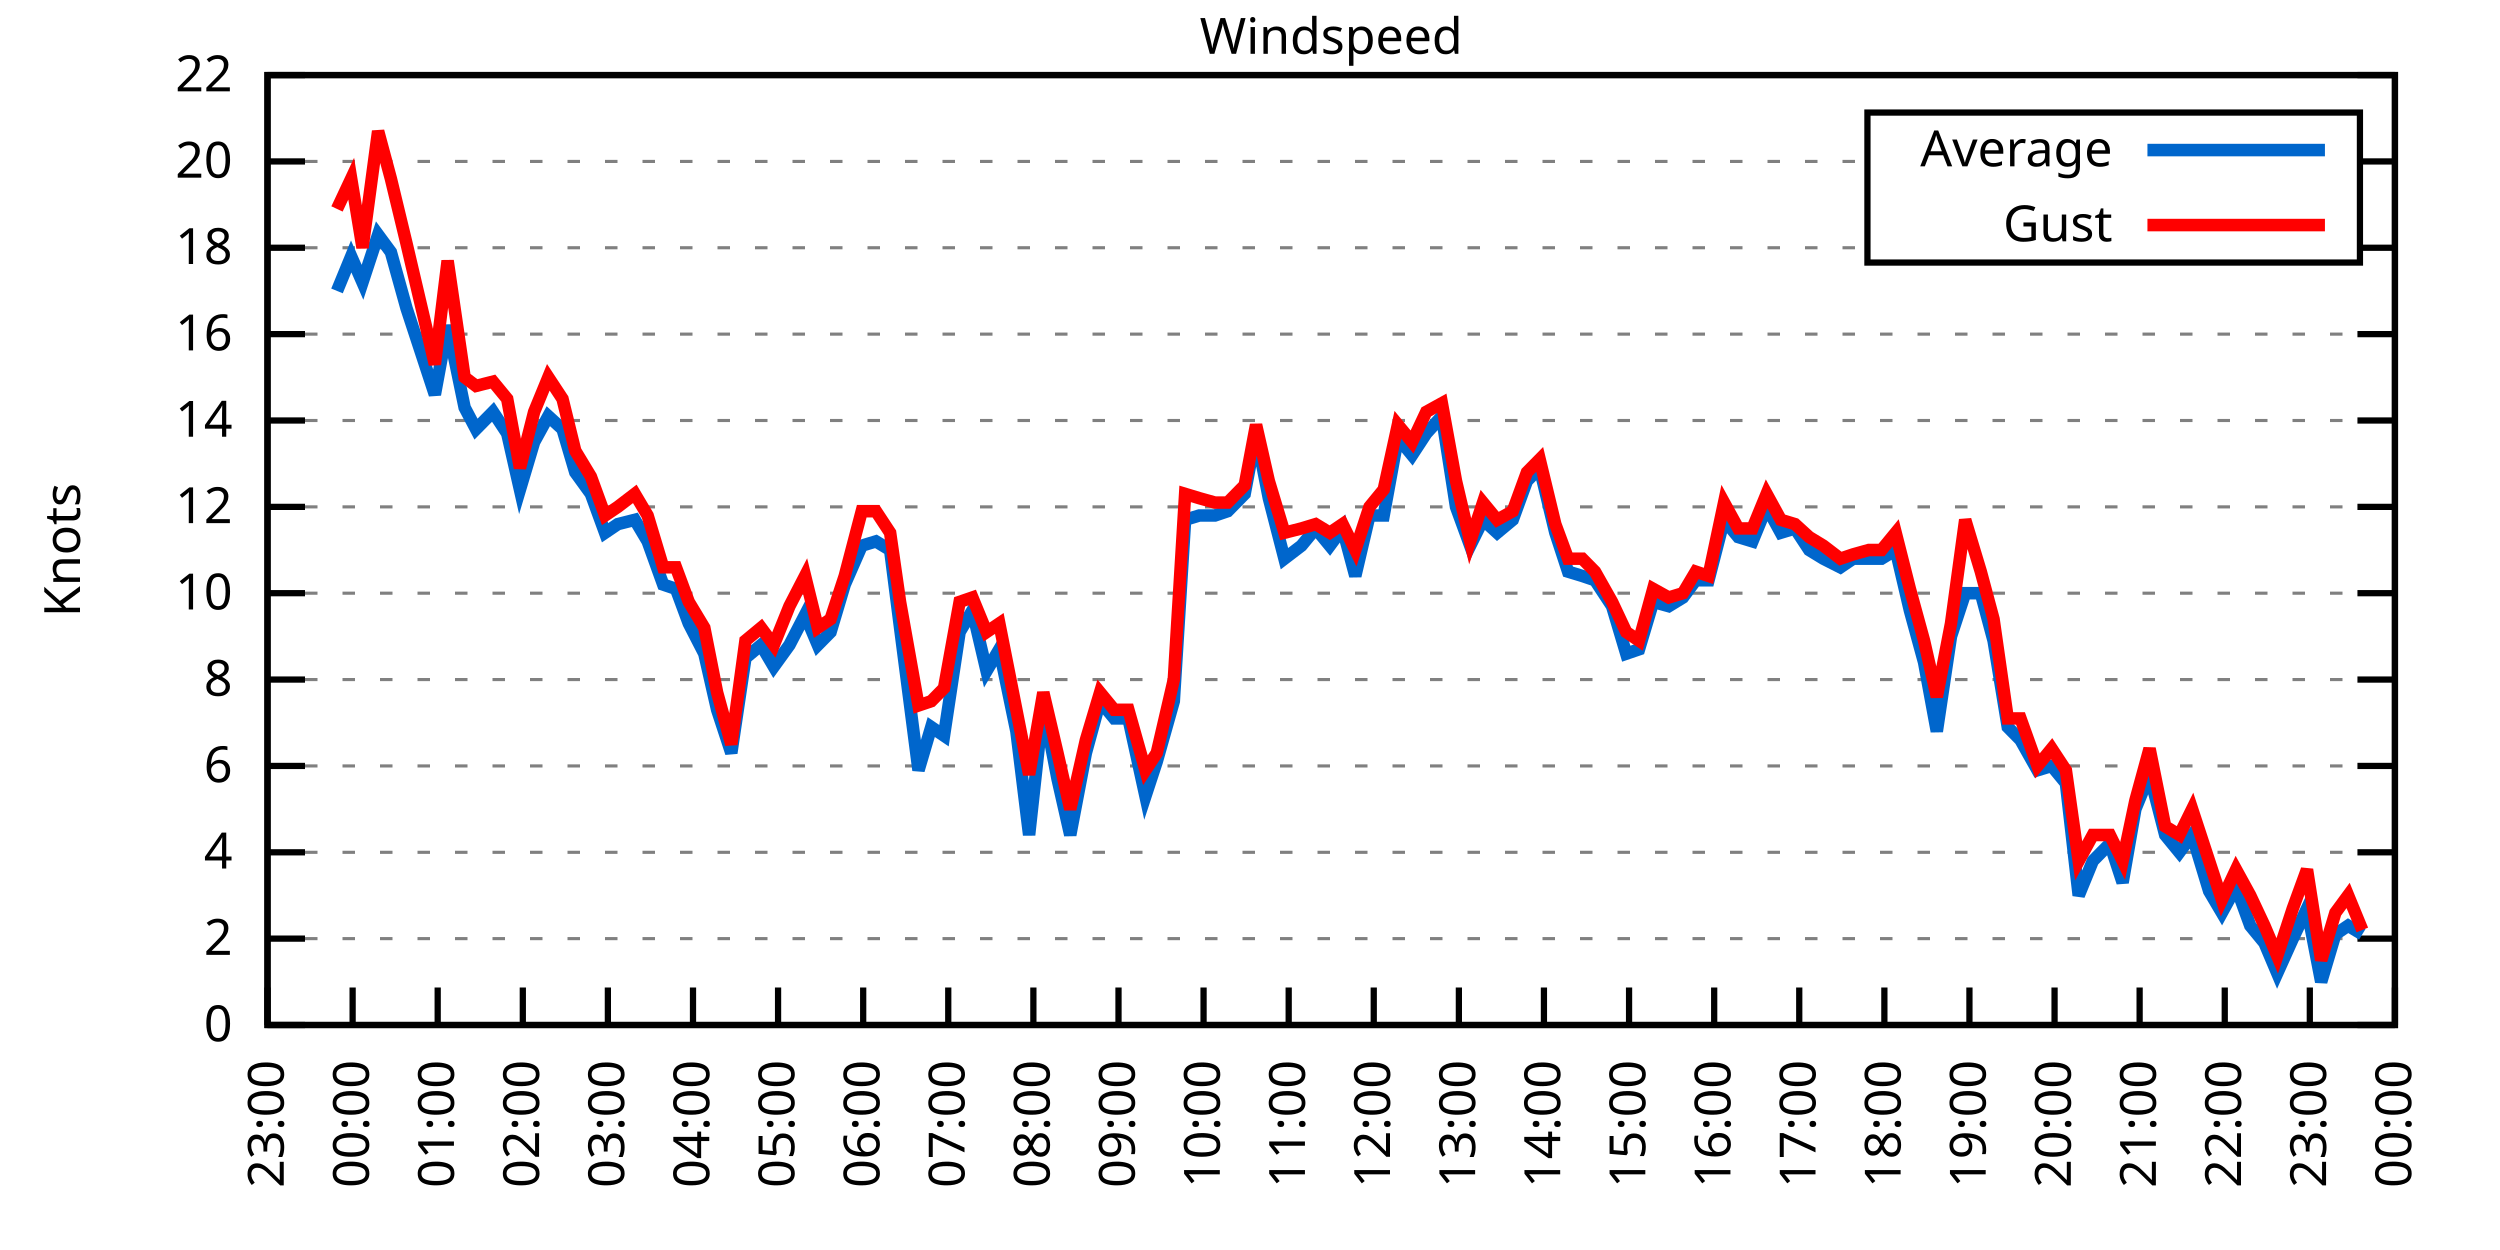
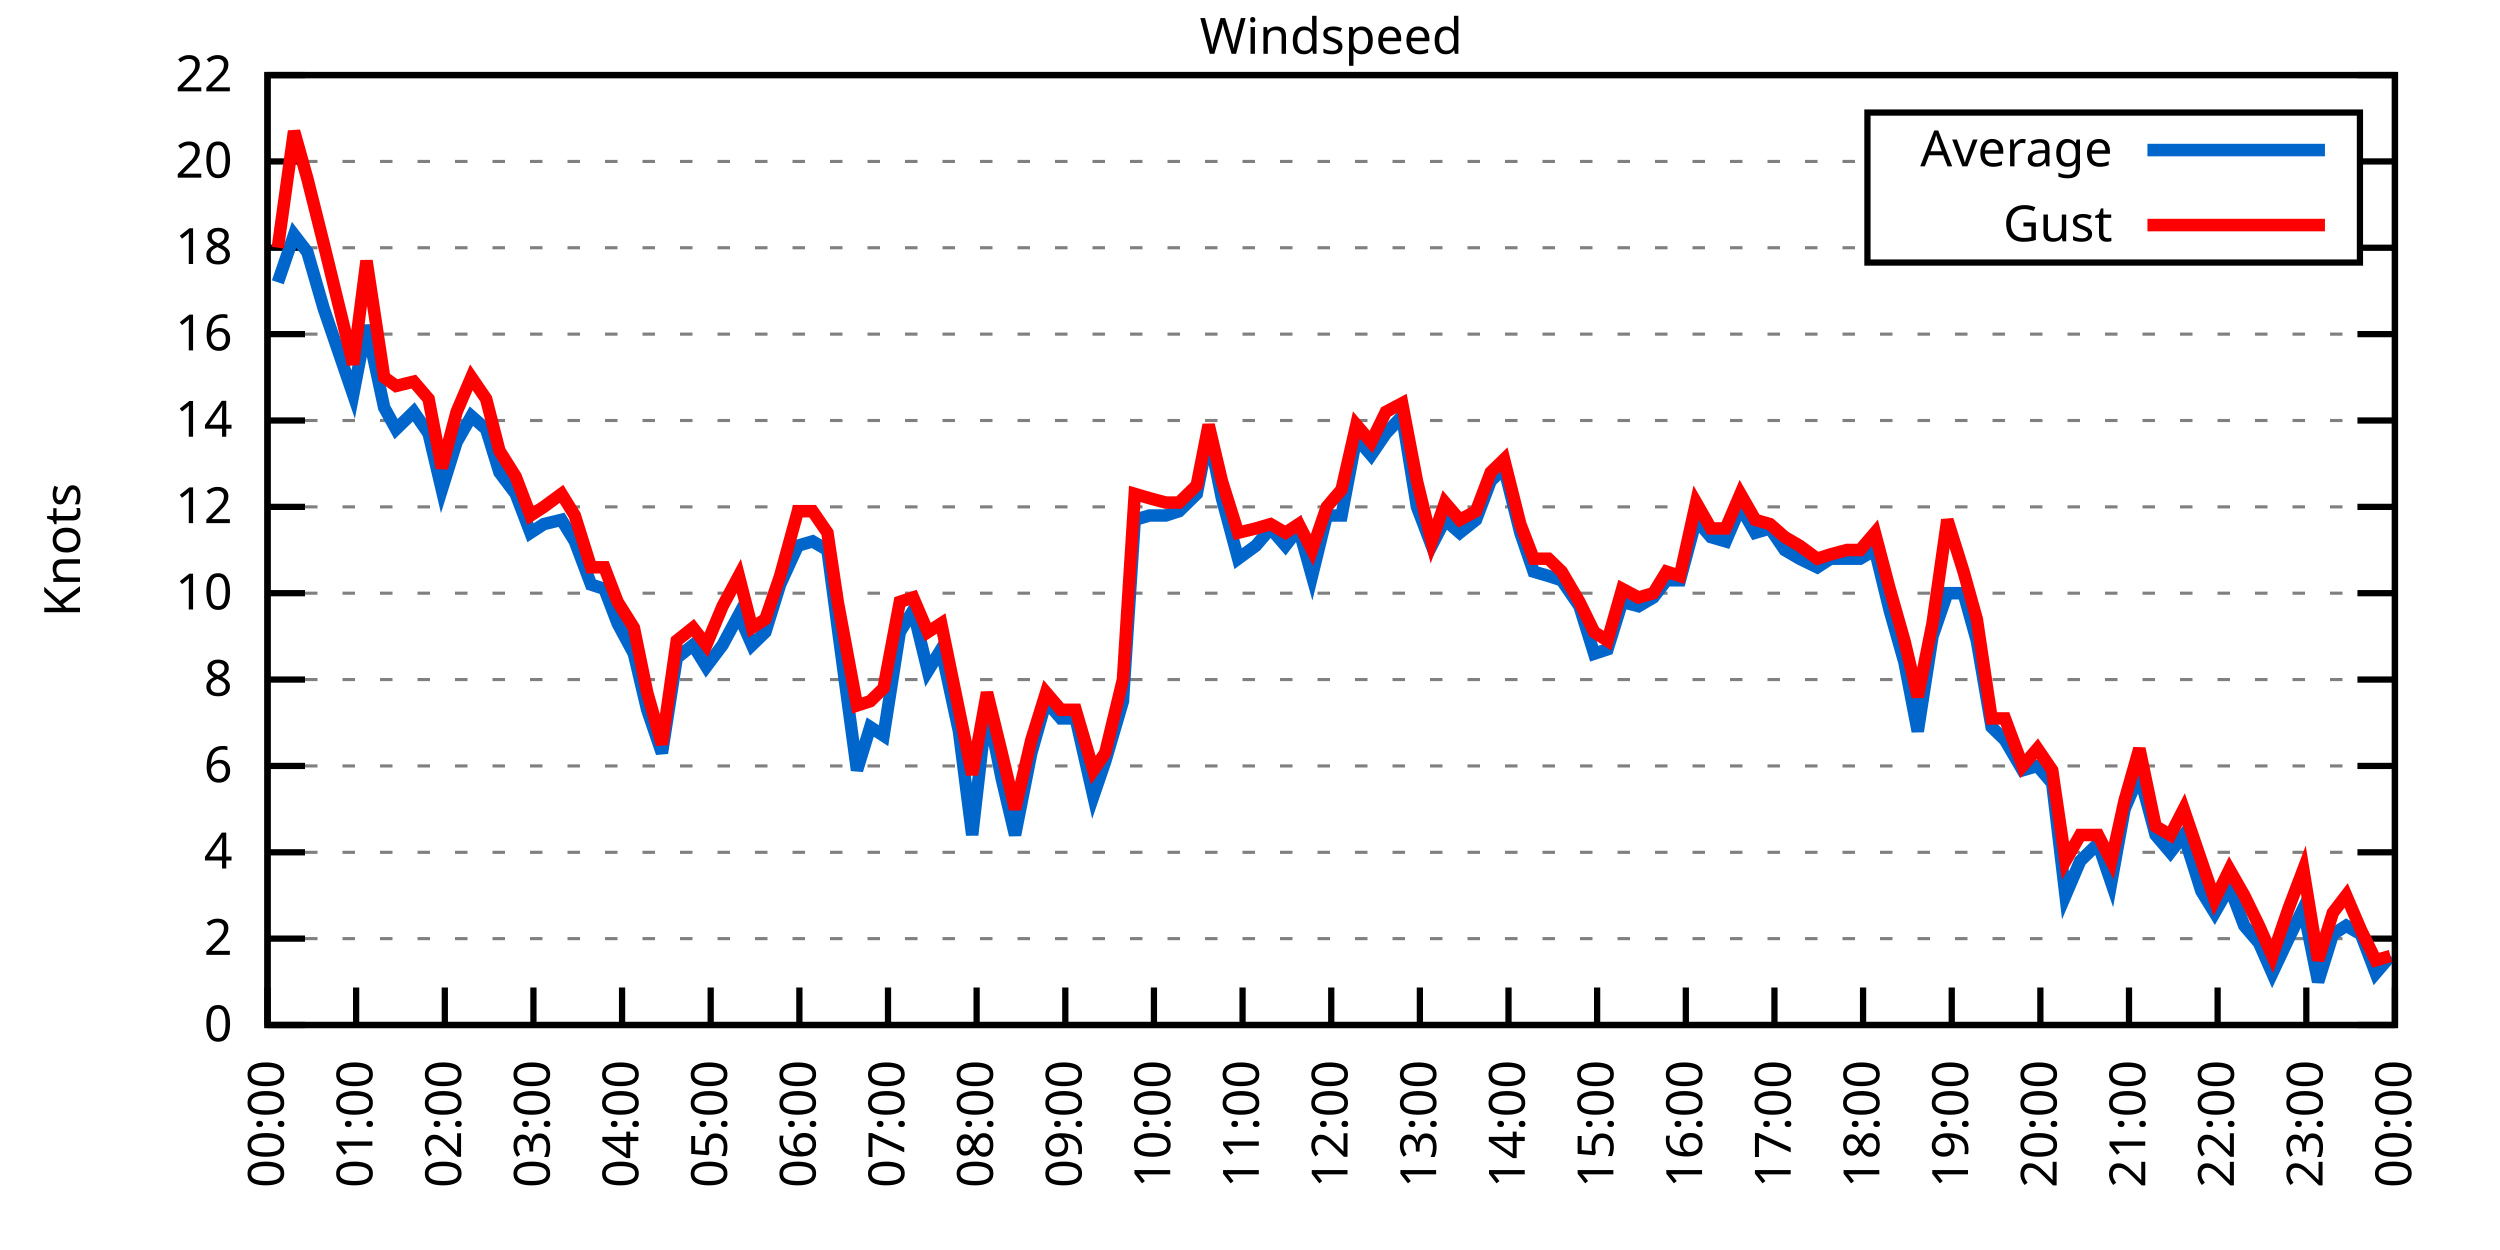
<svg xmlns="http://www.w3.org/2000/svg" xmlns:xlink="http://www.w3.org/1999/xlink" width="400" height="200" viewBox="0 0 400 200">
  <g id="gnuplot_canvas">
    <rect x="0" y="0" width="400" height="200" fill="none" />
    <defs>
      <circle id="gpDot" r="0.5" stroke-width="0.5" stroke="currentColor" />
      <path id="gpPt0" stroke-width="0.333" stroke="currentColor" d="M-1,0 h2 M0,-1 v2" />
      <path id="gpPt1" stroke-width="0.333" stroke="currentColor" d="M-1,-1 L1,1 M1,-1 L-1,1" />
      <path id="gpPt2" stroke-width="0.333" stroke="currentColor" d="M-1,0 L1,0 M0,-1 L0,1 M-1,-1 L1,1 M-1,1 L1,-1" />
      <rect id="gpPt3" stroke-width="0.333" stroke="currentColor" x="-1" y="-1" width="2" height="2" />
      <rect id="gpPt4" stroke-width="0.333" stroke="currentColor" fill="currentColor" x="-1" y="-1" width="2" height="2" />
      <circle id="gpPt5" stroke-width="0.333" stroke="currentColor" cx="0" cy="0" r="1" />
      <use xlink:href="#gpPt5" id="gpPt6" fill="currentColor" stroke="none" />
      <path id="gpPt7" stroke-width="0.333" stroke="currentColor" d="M0,-1.33 L-1.33,0.67 L1.33,0.67 z" />
      <use xlink:href="#gpPt7" id="gpPt8" fill="currentColor" stroke="none" />
      <use xlink:href="#gpPt7" id="gpPt9" stroke="currentColor" transform="rotate(180)" />
      <use xlink:href="#gpPt9" id="gpPt10" fill="currentColor" stroke="none" />
      <use xlink:href="#gpPt3" id="gpPt11" stroke="currentColor" transform="rotate(45)" />
      <use xlink:href="#gpPt11" id="gpPt12" fill="currentColor" stroke="none" />
      <path id="gpPt13" stroke-width="0.333" stroke="currentColor" d="M0,1.330 L1.265,0.411 L0.782,-1.067 L-0.782,-1.076 L-1.265,0.411 z" />
      <use xlink:href="#gpPt13" id="gpPt14" fill="currentColor" stroke="none" />
      <filter id="textbox" filterUnits="objectBoundingBox" x="0" y="0" height="1" width="1">
        <feFlood flood-color="white" flood-opacity="1" result="bgnd" />
        <feComposite in="SourceGraphic" in2="bgnd" operator="atop" />
      </filter>
      <filter id="greybox" filterUnits="objectBoundingBox" x="0" y="0" height="1" width="1">
        <feFlood flood-color="lightgrey" flood-opacity="1" result="grey" />
        <feComposite in="SourceGraphic" in2="grey" operator="atop" />
      </filter>
    </defs>
    <g fill="none" color="white" stroke="currentColor" stroke-width="1.00" stroke-linecap="butt" stroke-linejoin="miter">
</g>
    <g fill="none" color="black" stroke="currentColor" stroke-width="1.00" stroke-linecap="butt" stroke-linejoin="miter">
      <g stroke="none" shape-rendering="crispEdges">
        <polygon fill="rgb(255, 255, 255)" points="42.80,164.00 383.18,164.00 383.18,12.02 42.80,12.02 " />
      </g>
    </g>
    <g fill="none" color="black" stroke="currentColor" stroke-width="1.00" stroke-linecap="butt" stroke-linejoin="miter">
</g>
    <g fill="none" color="black" stroke="black" stroke-width="0.50" stroke-linecap="butt" stroke-linejoin="miter">
</g>
    <g fill="none" color="gray" stroke="currentColor" stroke-width="0.50" stroke-linecap="butt" stroke-linejoin="miter">
      <path stroke="gray" stroke-dasharray="2,4" class="gridline" d="M42.80,164.00 L383.19,164.00  " />
    </g>
    <g fill="none" color="gray" stroke="gray" stroke-width="1.00" stroke-linecap="butt" stroke-linejoin="miter">
</g>
    <g fill="none" color="black" stroke="currentColor" stroke-width="1.00" stroke-linecap="butt" stroke-linejoin="miter">
      <path stroke="black" d="M42.80,164.00 L48.80,164.00 M383.19,164.00 L377.19,164.00  " />
      <g transform="translate(37.20,166.60)" stroke="none" fill="black" font-family="Sans" font-size="8.00" text-anchor="end">
        <text>
          <tspan font-family="Sans"> 0</tspan>
        </text>
      </g>
    </g>
    <g fill="none" color="black" stroke="currentColor" stroke-width="1.00" stroke-linecap="butt" stroke-linejoin="miter">
</g>
    <g fill="none" color="black" stroke="black" stroke-width="0.50" stroke-linecap="butt" stroke-linejoin="miter">
</g>
    <g fill="none" color="gray" stroke="currentColor" stroke-width="0.50" stroke-linecap="butt" stroke-linejoin="miter">
      <path stroke="gray" stroke-dasharray="2,4" class="gridline" d="M42.80,150.18 L383.19,150.18  " />
    </g>
    <g fill="none" color="gray" stroke="gray" stroke-width="1.00" stroke-linecap="butt" stroke-linejoin="miter">
</g>
    <g fill="none" color="black" stroke="currentColor" stroke-width="1.00" stroke-linecap="butt" stroke-linejoin="miter">
      <path stroke="black" d="M42.80,150.18 L48.80,150.18 M383.19,150.18 L377.19,150.18  " />
      <g transform="translate(37.20,152.78)" stroke="none" fill="black" font-family="Sans" font-size="8.00" text-anchor="end">
        <text>
          <tspan font-family="Sans"> 2</tspan>
        </text>
      </g>
    </g>
    <g fill="none" color="black" stroke="currentColor" stroke-width="1.00" stroke-linecap="butt" stroke-linejoin="miter">
</g>
    <g fill="none" color="black" stroke="black" stroke-width="0.50" stroke-linecap="butt" stroke-linejoin="miter">
</g>
    <g fill="none" color="gray" stroke="currentColor" stroke-width="0.50" stroke-linecap="butt" stroke-linejoin="miter">
      <path stroke="gray" stroke-dasharray="2,4" class="gridline" d="M42.80,136.37 L383.19,136.37  " />
    </g>
    <g fill="none" color="gray" stroke="gray" stroke-width="1.00" stroke-linecap="butt" stroke-linejoin="miter">
</g>
    <g fill="none" color="black" stroke="currentColor" stroke-width="1.00" stroke-linecap="butt" stroke-linejoin="miter">
      <path stroke="black" d="M42.80,136.37 L48.80,136.37 M383.19,136.37 L377.19,136.37  " />
      <g transform="translate(37.20,138.97)" stroke="none" fill="black" font-family="Sans" font-size="8.00" text-anchor="end">
        <text>
          <tspan font-family="Sans"> 4</tspan>
        </text>
      </g>
    </g>
    <g fill="none" color="black" stroke="currentColor" stroke-width="1.00" stroke-linecap="butt" stroke-linejoin="miter">
</g>
    <g fill="none" color="black" stroke="black" stroke-width="0.50" stroke-linecap="butt" stroke-linejoin="miter">
</g>
    <g fill="none" color="gray" stroke="currentColor" stroke-width="0.50" stroke-linecap="butt" stroke-linejoin="miter">
      <path stroke="gray" stroke-dasharray="2,4" class="gridline" d="M42.80,122.55 L383.19,122.55  " />
    </g>
    <g fill="none" color="gray" stroke="gray" stroke-width="1.00" stroke-linecap="butt" stroke-linejoin="miter">
</g>
    <g fill="none" color="black" stroke="currentColor" stroke-width="1.00" stroke-linecap="butt" stroke-linejoin="miter">
      <path stroke="black" d="M42.80,122.55 L48.80,122.55 M383.19,122.55 L377.19,122.55  " />
      <g transform="translate(37.20,125.15)" stroke="none" fill="black" font-family="Sans" font-size="8.00" text-anchor="end">
        <text>
          <tspan font-family="Sans"> 6</tspan>
        </text>
      </g>
    </g>
    <g fill="none" color="black" stroke="currentColor" stroke-width="1.00" stroke-linecap="butt" stroke-linejoin="miter">
</g>
    <g fill="none" color="black" stroke="black" stroke-width="0.50" stroke-linecap="butt" stroke-linejoin="miter">
</g>
    <g fill="none" color="gray" stroke="currentColor" stroke-width="0.50" stroke-linecap="butt" stroke-linejoin="miter">
      <path stroke="gray" stroke-dasharray="2,4" class="gridline" d="M42.80,108.73 L383.19,108.73  " />
    </g>
    <g fill="none" color="gray" stroke="gray" stroke-width="1.00" stroke-linecap="butt" stroke-linejoin="miter">
</g>
    <g fill="none" color="black" stroke="currentColor" stroke-width="1.00" stroke-linecap="butt" stroke-linejoin="miter">
      <path stroke="black" d="M42.80,108.73 L48.80,108.73 M383.19,108.73 L377.19,108.73  " />
      <g transform="translate(37.20,111.33)" stroke="none" fill="black" font-family="Sans" font-size="8.00" text-anchor="end">
        <text>
          <tspan font-family="Sans"> 8</tspan>
        </text>
      </g>
    </g>
    <g fill="none" color="black" stroke="currentColor" stroke-width="1.00" stroke-linecap="butt" stroke-linejoin="miter">
</g>
    <g fill="none" color="black" stroke="black" stroke-width="0.50" stroke-linecap="butt" stroke-linejoin="miter">
</g>
    <g fill="none" color="gray" stroke="currentColor" stroke-width="0.50" stroke-linecap="butt" stroke-linejoin="miter">
      <path stroke="gray" stroke-dasharray="2,4" class="gridline" d="M42.80,94.91 L383.19,94.91  " />
    </g>
    <g fill="none" color="gray" stroke="gray" stroke-width="1.00" stroke-linecap="butt" stroke-linejoin="miter">
</g>
    <g fill="none" color="black" stroke="currentColor" stroke-width="1.00" stroke-linecap="butt" stroke-linejoin="miter">
      <path stroke="black" d="M42.80,94.91 L48.80,94.91 M383.19,94.91 L377.19,94.91  " />
      <g transform="translate(37.20,97.51)" stroke="none" fill="black" font-family="Sans" font-size="8.00" text-anchor="end">
        <text>
          <tspan font-family="Sans"> 10</tspan>
        </text>
      </g>
    </g>
    <g fill="none" color="black" stroke="currentColor" stroke-width="1.00" stroke-linecap="butt" stroke-linejoin="miter">
</g>
    <g fill="none" color="black" stroke="black" stroke-width="0.50" stroke-linecap="butt" stroke-linejoin="miter">
</g>
    <g fill="none" color="gray" stroke="currentColor" stroke-width="0.50" stroke-linecap="butt" stroke-linejoin="miter">
      <path stroke="gray" stroke-dasharray="2,4" class="gridline" d="M42.80,81.10 L383.19,81.10  " />
    </g>
    <g fill="none" color="gray" stroke="gray" stroke-width="1.00" stroke-linecap="butt" stroke-linejoin="miter">
</g>
    <g fill="none" color="black" stroke="currentColor" stroke-width="1.00" stroke-linecap="butt" stroke-linejoin="miter">
      <path stroke="black" d="M42.80,81.10 L48.80,81.10 M383.19,81.10 L377.19,81.10  " />
      <g transform="translate(37.20,83.70)" stroke="none" fill="black" font-family="Sans" font-size="8.00" text-anchor="end">
        <text>
          <tspan font-family="Sans"> 12</tspan>
        </text>
      </g>
    </g>
    <g fill="none" color="black" stroke="currentColor" stroke-width="1.00" stroke-linecap="butt" stroke-linejoin="miter">
</g>
    <g fill="none" color="black" stroke="black" stroke-width="0.50" stroke-linecap="butt" stroke-linejoin="miter">
</g>
    <g fill="none" color="gray" stroke="currentColor" stroke-width="0.50" stroke-linecap="butt" stroke-linejoin="miter">
      <path stroke="gray" stroke-dasharray="2,4" class="gridline" d="M42.80,67.28 L383.19,67.28  " />
    </g>
    <g fill="none" color="gray" stroke="gray" stroke-width="1.00" stroke-linecap="butt" stroke-linejoin="miter">
</g>
    <g fill="none" color="black" stroke="currentColor" stroke-width="1.00" stroke-linecap="butt" stroke-linejoin="miter">
      <path stroke="black" d="M42.80,67.28 L48.80,67.28 M383.19,67.28 L377.19,67.28  " />
      <g transform="translate(37.20,69.88)" stroke="none" fill="black" font-family="Sans" font-size="8.00" text-anchor="end">
        <text>
          <tspan font-family="Sans"> 14</tspan>
        </text>
      </g>
    </g>
    <g fill="none" color="black" stroke="currentColor" stroke-width="1.00" stroke-linecap="butt" stroke-linejoin="miter">
</g>
    <g fill="none" color="black" stroke="black" stroke-width="0.50" stroke-linecap="butt" stroke-linejoin="miter">
</g>
    <g fill="none" color="gray" stroke="currentColor" stroke-width="0.50" stroke-linecap="butt" stroke-linejoin="miter">
      <path stroke="gray" stroke-dasharray="2,4" class="gridline" d="M42.80,53.46 L383.19,53.46  " />
    </g>
    <g fill="none" color="gray" stroke="gray" stroke-width="1.00" stroke-linecap="butt" stroke-linejoin="miter">
</g>
    <g fill="none" color="black" stroke="currentColor" stroke-width="1.00" stroke-linecap="butt" stroke-linejoin="miter">
      <path stroke="black" d="M42.80,53.46 L48.80,53.46 M383.19,53.46 L377.19,53.46  " />
      <g transform="translate(37.20,56.06)" stroke="none" fill="black" font-family="Sans" font-size="8.00" text-anchor="end">
        <text>
          <tspan font-family="Sans"> 16</tspan>
        </text>
      </g>
    </g>
    <g fill="none" color="black" stroke="currentColor" stroke-width="1.00" stroke-linecap="butt" stroke-linejoin="miter">
</g>
    <g fill="none" color="black" stroke="black" stroke-width="0.50" stroke-linecap="butt" stroke-linejoin="miter">
</g>
    <g fill="none" color="gray" stroke="currentColor" stroke-width="0.50" stroke-linecap="butt" stroke-linejoin="miter">
      <path stroke="gray" stroke-dasharray="2,4" class="gridline" d="M42.80,39.64 L298.79,39.64 M377.59,39.64 L383.19,39.64  " />
    </g>
    <g fill="none" color="gray" stroke="gray" stroke-width="1.00" stroke-linecap="butt" stroke-linejoin="miter">
</g>
    <g fill="none" color="black" stroke="currentColor" stroke-width="1.00" stroke-linecap="butt" stroke-linejoin="miter">
      <path stroke="black" d="M42.80,39.64 L48.80,39.64 M383.19,39.64 L377.19,39.64  " />
      <g transform="translate(37.20,42.24)" stroke="none" fill="black" font-family="Sans" font-size="8.00" text-anchor="end">
        <text>
          <tspan font-family="Sans"> 18</tspan>
        </text>
      </g>
    </g>
    <g fill="none" color="black" stroke="currentColor" stroke-width="1.00" stroke-linecap="butt" stroke-linejoin="miter">
</g>
    <g fill="none" color="black" stroke="black" stroke-width="0.50" stroke-linecap="butt" stroke-linejoin="miter">
</g>
    <g fill="none" color="gray" stroke="currentColor" stroke-width="0.50" stroke-linecap="butt" stroke-linejoin="miter">
      <path stroke="gray" stroke-dasharray="2,4" class="gridline" d="M42.80,25.83 L298.79,25.83 M377.59,25.83 L383.19,25.83  " />
    </g>
    <g fill="none" color="gray" stroke="gray" stroke-width="1.00" stroke-linecap="butt" stroke-linejoin="miter">
</g>
    <g fill="none" color="black" stroke="currentColor" stroke-width="1.00" stroke-linecap="butt" stroke-linejoin="miter">
      <path stroke="black" d="M42.80,25.83 L48.80,25.83 M383.19,25.83 L377.19,25.83  " />
      <g transform="translate(37.20,28.43)" stroke="none" fill="black" font-family="Sans" font-size="8.00" text-anchor="end">
        <text>
          <tspan font-family="Sans"> 20</tspan>
        </text>
      </g>
    </g>
    <g fill="none" color="black" stroke="currentColor" stroke-width="1.00" stroke-linecap="butt" stroke-linejoin="miter">
</g>
    <g fill="none" color="black" stroke="black" stroke-width="0.50" stroke-linecap="butt" stroke-linejoin="miter">
</g>
    <g fill="none" color="gray" stroke="currentColor" stroke-width="0.50" stroke-linecap="butt" stroke-linejoin="miter">
      <path stroke="gray" stroke-dasharray="2,4" class="gridline" d="M42.80,12.01 L383.19,12.01  " />
    </g>
    <g fill="none" color="gray" stroke="gray" stroke-width="1.00" stroke-linecap="butt" stroke-linejoin="miter">
</g>
    <g fill="none" color="black" stroke="currentColor" stroke-width="1.00" stroke-linecap="butt" stroke-linejoin="miter">
      <path stroke="black" d="M42.80,12.01 L48.80,12.01 M383.19,12.01 L377.19,12.01  " />
      <g transform="translate(37.20,14.61)" stroke="none" fill="black" font-family="Sans" font-size="8.00" text-anchor="end">
        <text>
          <tspan font-family="Sans"> 22</tspan>
        </text>
      </g>
    </g>
    <g fill="none" color="black" stroke="currentColor" stroke-width="1.00" stroke-linecap="butt" stroke-linejoin="miter">
      <path stroke="black" d="M42.80,164.00 L42.80,158.00  " />
      <g transform="translate(45.40,169.60) rotate(270.00)" stroke="none" fill="black" font-family="Sans" font-size="8.00" text-anchor="end">
        <text>
-           <tspan font-family="Sans">23:00</tspan>
-         </text>
-       </g>
-     </g>
-     <g fill="none" color="black" stroke="currentColor" stroke-width="1.00" stroke-linecap="butt" stroke-linejoin="miter">
-       <path stroke="black" d="M56.42,164.00 L56.42,158.00  " />
-       <g transform="translate(59.02,169.60) rotate(270.00)" stroke="none" fill="black" font-family="Sans" font-size="8.00" text-anchor="end">
-         <text>
          <tspan font-family="Sans">00:00</tspan>
        </text>
      </g>
    </g>
    <g fill="none" color="black" stroke="currentColor" stroke-width="1.00" stroke-linecap="butt" stroke-linejoin="miter">
-       <path stroke="black" d="M70.03,164.00 L70.03,158.00  " />
-       <g transform="translate(72.63,169.60) rotate(270.00)" stroke="none" fill="black" font-family="Sans" font-size="8.00" text-anchor="end">
+       <path stroke="black" d="M56.98,164.00 L56.98,158.00  " />
+       <g transform="translate(59.58,169.60) rotate(270.00)" stroke="none" fill="black" font-family="Sans" font-size="8.00" text-anchor="end">
        <text>
          <tspan font-family="Sans">01:00</tspan>
        </text>
      </g>
    </g>
    <g fill="none" color="black" stroke="currentColor" stroke-width="1.00" stroke-linecap="butt" stroke-linejoin="miter">
-       <path stroke="black" d="M83.65,164.00 L83.65,158.00  " />
-       <g transform="translate(86.25,169.60) rotate(270.00)" stroke="none" fill="black" font-family="Sans" font-size="8.00" text-anchor="end">
+       <path stroke="black" d="M71.17,164.00 L71.17,158.00  " />
+       <g transform="translate(73.77,169.60) rotate(270.00)" stroke="none" fill="black" font-family="Sans" font-size="8.00" text-anchor="end">
        <text>
          <tspan font-family="Sans">02:00</tspan>
        </text>
      </g>
    </g>
    <g fill="none" color="black" stroke="currentColor" stroke-width="1.00" stroke-linecap="butt" stroke-linejoin="miter">
-       <path stroke="black" d="M97.26,164.00 L97.26,158.00  " />
-       <g transform="translate(99.86,169.60) rotate(270.00)" stroke="none" fill="black" font-family="Sans" font-size="8.00" text-anchor="end">
+       <path stroke="black" d="M85.35,164.00 L85.35,158.00  " />
+       <g transform="translate(87.95,169.60) rotate(270.00)" stroke="none" fill="black" font-family="Sans" font-size="8.00" text-anchor="end">
        <text>
          <tspan font-family="Sans">03:00</tspan>
        </text>
      </g>
    </g>
    <g fill="none" color="black" stroke="currentColor" stroke-width="1.00" stroke-linecap="butt" stroke-linejoin="miter">
-       <path stroke="black" d="M110.88,164.00 L110.88,158.00  " />
-       <g transform="translate(113.48,169.60) rotate(270.00)" stroke="none" fill="black" font-family="Sans" font-size="8.00" text-anchor="end">
+       <path stroke="black" d="M99.53,164.00 L99.53,158.00  " />
+       <g transform="translate(102.13,169.60) rotate(270.00)" stroke="none" fill="black" font-family="Sans" font-size="8.00" text-anchor="end">
        <text>
          <tspan font-family="Sans">04:00</tspan>
        </text>
      </g>
    </g>
    <g fill="none" color="black" stroke="currentColor" stroke-width="1.00" stroke-linecap="butt" stroke-linejoin="miter">
-       <path stroke="black" d="M124.49,164.00 L124.49,158.00  " />
-       <g transform="translate(127.09,169.60) rotate(270.00)" stroke="none" fill="black" font-family="Sans" font-size="8.00" text-anchor="end">
+       <path stroke="black" d="M113.71,164.00 L113.71,158.00  " />
+       <g transform="translate(116.31,169.60) rotate(270.00)" stroke="none" fill="black" font-family="Sans" font-size="8.00" text-anchor="end">
        <text>
          <tspan font-family="Sans">05:00</tspan>
        </text>
      </g>
    </g>
    <g fill="none" color="black" stroke="currentColor" stroke-width="1.00" stroke-linecap="butt" stroke-linejoin="miter">
-       <path stroke="black" d="M138.11,164.00 L138.11,158.00  " />
-       <g transform="translate(140.71,169.60) rotate(270.00)" stroke="none" fill="black" font-family="Sans" font-size="8.00" text-anchor="end">
+       <path stroke="black" d="M127.90,164.00 L127.90,158.00  " />
+       <g transform="translate(130.50,169.60) rotate(270.00)" stroke="none" fill="black" font-family="Sans" font-size="8.00" text-anchor="end">
        <text>
          <tspan font-family="Sans">06:00</tspan>
        </text>
      </g>
    </g>
    <g fill="none" color="black" stroke="currentColor" stroke-width="1.00" stroke-linecap="butt" stroke-linejoin="miter">
-       <path stroke="black" d="M151.72,164.00 L151.72,158.00  " />
-       <g transform="translate(154.32,169.60) rotate(270.00)" stroke="none" fill="black" font-family="Sans" font-size="8.00" text-anchor="end">
+       <path stroke="black" d="M142.08,164.00 L142.08,158.00  " />
+       <g transform="translate(144.68,169.60) rotate(270.00)" stroke="none" fill="black" font-family="Sans" font-size="8.00" text-anchor="end">
        <text>
          <tspan font-family="Sans">07:00</tspan>
        </text>
      </g>
    </g>
    <g fill="none" color="black" stroke="currentColor" stroke-width="1.00" stroke-linecap="butt" stroke-linejoin="miter">
-       <path stroke="black" d="M165.34,164.00 L165.34,158.00  " />
-       <g transform="translate(167.94,169.60) rotate(270.00)" stroke="none" fill="black" font-family="Sans" font-size="8.00" text-anchor="end">
+       <path stroke="black" d="M156.26,164.00 L156.26,158.00  " />
+       <g transform="translate(158.86,169.60) rotate(270.00)" stroke="none" fill="black" font-family="Sans" font-size="8.00" text-anchor="end">
        <text>
          <tspan font-family="Sans">08:00</tspan>
        </text>
      </g>
    </g>
    <g fill="none" color="black" stroke="currentColor" stroke-width="1.00" stroke-linecap="butt" stroke-linejoin="miter">
-       <path stroke="black" d="M178.96,164.00 L178.96,158.00  " />
-       <g transform="translate(181.56,169.60) rotate(270.00)" stroke="none" fill="black" font-family="Sans" font-size="8.00" text-anchor="end">
+       <path stroke="black" d="M170.45,164.00 L170.45,158.00  " />
+       <g transform="translate(173.05,169.60) rotate(270.00)" stroke="none" fill="black" font-family="Sans" font-size="8.00" text-anchor="end">
        <text>
          <tspan font-family="Sans">09:00</tspan>
        </text>
      </g>
    </g>
    <g fill="none" color="black" stroke="currentColor" stroke-width="1.00" stroke-linecap="butt" stroke-linejoin="miter">
-       <path stroke="black" d="M192.57,164.00 L192.57,158.00  " />
-       <g transform="translate(195.17,169.60) rotate(270.00)" stroke="none" fill="black" font-family="Sans" font-size="8.00" text-anchor="end">
+       <path stroke="black" d="M184.63,164.00 L184.63,158.00  " />
+       <g transform="translate(187.23,169.60) rotate(270.00)" stroke="none" fill="black" font-family="Sans" font-size="8.00" text-anchor="end">
        <text>
          <tspan font-family="Sans">10:00</tspan>
        </text>
      </g>
    </g>
    <g fill="none" color="black" stroke="currentColor" stroke-width="1.00" stroke-linecap="butt" stroke-linejoin="miter">
-       <path stroke="black" d="M206.19,164.00 L206.19,158.00  " />
-       <g transform="translate(208.79,169.60) rotate(270.00)" stroke="none" fill="black" font-family="Sans" font-size="8.00" text-anchor="end">
+       <path stroke="black" d="M198.81,164.00 L198.81,158.00  " />
+       <g transform="translate(201.41,169.60) rotate(270.00)" stroke="none" fill="black" font-family="Sans" font-size="8.00" text-anchor="end">
        <text>
          <tspan font-family="Sans">11:00</tspan>
        </text>
      </g>
    </g>
    <g fill="none" color="black" stroke="currentColor" stroke-width="1.00" stroke-linecap="butt" stroke-linejoin="miter">
-       <path stroke="black" d="M219.80,164.00 L219.80,158.00  " />
-       <g transform="translate(222.40,169.60) rotate(270.00)" stroke="none" fill="black" font-family="Sans" font-size="8.00" text-anchor="end">
+       <path stroke="black" d="M213.00,164.00 L213.00,158.00  " />
+       <g transform="translate(215.60,169.60) rotate(270.00)" stroke="none" fill="black" font-family="Sans" font-size="8.00" text-anchor="end">
        <text>
          <tspan font-family="Sans">12:00</tspan>
        </text>
      </g>
    </g>
    <g fill="none" color="black" stroke="currentColor" stroke-width="1.00" stroke-linecap="butt" stroke-linejoin="miter">
-       <path stroke="black" d="M233.42,164.00 L233.42,158.00  " />
-       <g transform="translate(236.02,169.60) rotate(270.00)" stroke="none" fill="black" font-family="Sans" font-size="8.00" text-anchor="end">
+       <path stroke="black" d="M227.18,164.00 L227.18,158.00  " />
+       <g transform="translate(229.78,169.60) rotate(270.00)" stroke="none" fill="black" font-family="Sans" font-size="8.00" text-anchor="end">
        <text>
          <tspan font-family="Sans">13:00</tspan>
        </text>
      </g>
    </g>
    <g fill="none" color="black" stroke="currentColor" stroke-width="1.00" stroke-linecap="butt" stroke-linejoin="miter">
-       <path stroke="black" d="M247.03,164.00 L247.03,158.00  " />
-       <g transform="translate(249.63,169.60) rotate(270.00)" stroke="none" fill="black" font-family="Sans" font-size="8.00" text-anchor="end">
+       <path stroke="black" d="M241.36,164.00 L241.36,158.00  " />
+       <g transform="translate(243.96,169.60) rotate(270.00)" stroke="none" fill="black" font-family="Sans" font-size="8.00" text-anchor="end">
        <text>
          <tspan font-family="Sans">14:00</tspan>
        </text>
      </g>
    </g>
    <g fill="none" color="black" stroke="currentColor" stroke-width="1.00" stroke-linecap="butt" stroke-linejoin="miter">
-       <path stroke="black" d="M260.65,164.00 L260.65,158.00  " />
-       <g transform="translate(263.25,169.60) rotate(270.00)" stroke="none" fill="black" font-family="Sans" font-size="8.00" text-anchor="end">
+       <path stroke="black" d="M255.54,164.00 L255.54,158.00  " />
+       <g transform="translate(258.14,169.60) rotate(270.00)" stroke="none" fill="black" font-family="Sans" font-size="8.00" text-anchor="end">
        <text>
          <tspan font-family="Sans">15:00</tspan>
        </text>
      </g>
    </g>
    <g fill="none" color="black" stroke="currentColor" stroke-width="1.00" stroke-linecap="butt" stroke-linejoin="miter">
-       <path stroke="black" d="M274.27,164.00 L274.27,158.00  " />
-       <g transform="translate(276.87,169.60) rotate(270.00)" stroke="none" fill="black" font-family="Sans" font-size="8.00" text-anchor="end">
+       <path stroke="black" d="M269.73,164.00 L269.73,158.00  " />
+       <g transform="translate(272.33,169.60) rotate(270.00)" stroke="none" fill="black" font-family="Sans" font-size="8.00" text-anchor="end">
        <text>
          <tspan font-family="Sans">16:00</tspan>
        </text>
      </g>
    </g>
    <g fill="none" color="black" stroke="currentColor" stroke-width="1.00" stroke-linecap="butt" stroke-linejoin="miter">
-       <path stroke="black" d="M287.88,164.00 L287.88,158.00  " />
-       <g transform="translate(290.48,169.60) rotate(270.00)" stroke="none" fill="black" font-family="Sans" font-size="8.00" text-anchor="end">
+       <path stroke="black" d="M283.91,164.00 L283.91,158.00  " />
+       <g transform="translate(286.51,169.60) rotate(270.00)" stroke="none" fill="black" font-family="Sans" font-size="8.00" text-anchor="end">
        <text>
          <tspan font-family="Sans">17:00</tspan>
        </text>
      </g>
    </g>
    <g fill="none" color="black" stroke="currentColor" stroke-width="1.00" stroke-linecap="butt" stroke-linejoin="miter">
-       <path stroke="black" d="M301.50,164.00 L301.50,158.00  " />
-       <g transform="translate(304.10,169.60) rotate(270.00)" stroke="none" fill="black" font-family="Sans" font-size="8.00" text-anchor="end">
+       <path stroke="black" d="M298.09,164.00 L298.09,158.00  " />
+       <g transform="translate(300.69,169.60) rotate(270.00)" stroke="none" fill="black" font-family="Sans" font-size="8.00" text-anchor="end">
        <text>
          <tspan font-family="Sans">18:00</tspan>
        </text>
      </g>
    </g>
    <g fill="none" color="black" stroke="currentColor" stroke-width="1.00" stroke-linecap="butt" stroke-linejoin="miter">
-       <path stroke="black" d="M315.11,164.00 L315.11,158.00  " />
-       <g transform="translate(317.71,169.60) rotate(270.00)" stroke="none" fill="black" font-family="Sans" font-size="8.00" text-anchor="end">
+       <path stroke="black" d="M312.28,164.00 L312.28,158.00  " />
+       <g transform="translate(314.88,169.60) rotate(270.00)" stroke="none" fill="black" font-family="Sans" font-size="8.00" text-anchor="end">
        <text>
          <tspan font-family="Sans">19:00</tspan>
        </text>
      </g>
    </g>
    <g fill="none" color="black" stroke="currentColor" stroke-width="1.00" stroke-linecap="butt" stroke-linejoin="miter">
-       <path stroke="black" d="M328.73,164.00 L328.73,158.00  " />
-       <g transform="translate(331.33,169.60) rotate(270.00)" stroke="none" fill="black" font-family="Sans" font-size="8.00" text-anchor="end">
+       <path stroke="black" d="M326.46,164.00 L326.46,158.00  " />
+       <g transform="translate(329.06,169.60) rotate(270.00)" stroke="none" fill="black" font-family="Sans" font-size="8.00" text-anchor="end">
        <text>
          <tspan font-family="Sans">20:00</tspan>
        </text>
      </g>
    </g>
    <g fill="none" color="black" stroke="currentColor" stroke-width="1.00" stroke-linecap="butt" stroke-linejoin="miter">
-       <path stroke="black" d="M342.34,164.00 L342.34,158.00  " />
-       <g transform="translate(344.94,169.60) rotate(270.00)" stroke="none" fill="black" font-family="Sans" font-size="8.00" text-anchor="end">
+       <path stroke="black" d="M340.64,164.00 L340.64,158.00  " />
+       <g transform="translate(343.24,169.60) rotate(270.00)" stroke="none" fill="black" font-family="Sans" font-size="8.00" text-anchor="end">
        <text>
          <tspan font-family="Sans">21:00</tspan>
        </text>
      </g>
    </g>
    <g fill="none" color="black" stroke="currentColor" stroke-width="1.00" stroke-linecap="butt" stroke-linejoin="miter">
-       <path stroke="black" d="M355.96,164.00 L355.96,158.00  " />
-       <g transform="translate(358.56,169.60) rotate(270.00)" stroke="none" fill="black" font-family="Sans" font-size="8.00" text-anchor="end">
+       <path stroke="black" d="M354.82,164.00 L354.82,158.00  " />
+       <g transform="translate(357.42,169.60) rotate(270.00)" stroke="none" fill="black" font-family="Sans" font-size="8.00" text-anchor="end">
        <text>
          <tspan font-family="Sans">22:00</tspan>
        </text>
      </g>
    </g>
    <g fill="none" color="black" stroke="currentColor" stroke-width="1.00" stroke-linecap="butt" stroke-linejoin="miter">
-       <path stroke="black" d="M369.57,164.00 L369.57,158.00  " />
-       <g transform="translate(372.17,169.60) rotate(270.00)" stroke="none" fill="black" font-family="Sans" font-size="8.00" text-anchor="end">
+       <path stroke="black" d="M369.01,164.00 L369.01,158.00  " />
+       <g transform="translate(371.61,169.60) rotate(270.00)" stroke="none" fill="black" font-family="Sans" font-size="8.00" text-anchor="end">
        <text>
          <tspan font-family="Sans">23:00</tspan>
        </text>
      </g>
    </g>
    <g fill="none" color="black" stroke="currentColor" stroke-width="1.00" stroke-linecap="butt" stroke-linejoin="miter">
      <path stroke="black" d="M383.19,164.00 L383.19,158.00  " />
      <g transform="translate(385.79,169.60) rotate(270.00)" stroke="none" fill="black" font-family="Sans" font-size="8.00" text-anchor="end">
        <text>
          <tspan font-family="Sans">00:00</tspan>
        </text>
      </g>
    </g>
    <g fill="none" color="black" stroke="currentColor" stroke-width="1.00" stroke-linecap="butt" stroke-linejoin="miter">
</g>
    <g fill="none" color="black" stroke="currentColor" stroke-width="1.00" stroke-linecap="butt" stroke-linejoin="miter">
      <path stroke="black" d="M42.80,12.01 L42.80,164.00 L383.19,164.00 L383.19,12.01 L42.80,12.01 Z  " />
    </g>
    <g fill="none" color="black" stroke="currentColor" stroke-width="1.00" stroke-linecap="butt" stroke-linejoin="miter">
</g>
    <g fill="none" color="black" stroke="currentColor" stroke-width="1.00" stroke-linecap="butt" stroke-linejoin="miter">
      <path stroke="black" d="M298.79,42.01 L298.79,18.01 L377.59,18.01 L377.59,42.01 L298.79,42.01 Z  " />
    </g>
    <g id="Windspeed_plot_1">
      <g fill="none" color="white" stroke="black" stroke-width="2.00" stroke-linecap="butt" stroke-linejoin="miter">
</g>
      <g fill="none" color="black" stroke="currentColor" stroke-width="2.00" stroke-linecap="butt" stroke-linejoin="miter">
        <g transform="translate(337.99,26.61)" stroke="none" fill="black" font-family="Sans" font-size="8.00" text-anchor="end">
          <text>
            <tspan font-family="Sans">Average</tspan>
          </text>
        </g>
      </g>
      <g fill="none" color="black" stroke="currentColor" stroke-width="2.00" stroke-linecap="butt" stroke-linejoin="miter">
-         <path stroke="rgb(  0, 102, 204)" d="M343.59,24.01 L371.99,24.01 M53.92,46.55 L56.19,41.03 L58.00,45.17 L60.50,37.57 L62.54,40.34 L65.04,49.32   L69.58,63.13 L71.62,52.08 L74.34,65.21 L76.16,68.66 L78.88,65.90 L81.15,69.35 L83.19,78.33 L85.46,70.73   L87.73,66.59 L90.00,68.66 L92.04,75.57 L94.54,79.02 L96.81,85.24 L98.85,83.86 L101.57,83.17 L103.62,86.62   L106.11,93.53 L108.15,94.22 L110.20,99.75 L112.69,104.59 L114.74,113.57 L117.01,120.48 L119.27,105.28 L121.77,103.20   L123.81,106.66 L126.31,103.20 L128.81,98.37 L130.85,103.20 L132.89,101.13 L135.16,93.53 L137.88,87.31 L140.15,86.62   L142.42,88.00 L144.01,100.44 L146.96,123.24 L149.00,116.33 L151.04,117.71 L153.54,101.13 L155.58,97.68 L157.85,107.35   L159.89,103.89 L162.62,117.02 L164.66,133.60 L166.93,112.88 L169.20,124.62 L171.24,133.60 L173.74,120.48 L176.01,112.19   L178.28,114.95 L180.54,114.95 L183.27,127.38 L185.08,121.86 L187.81,112.19 L189.62,83.17 L191.89,82.48 L194.39,82.48   L196.43,81.79 L199.15,79.02 L200.97,69.35 L203.01,79.71 L205.51,89.39 L208.23,87.31 L210.50,84.55 L212.77,87.31   L214.81,84.55 L216.85,92.15 L219.12,82.48 L221.39,82.48 L223.66,70.04 L225.93,72.81 L228.20,69.35 L230.70,66.59   L232.96,81.10 L235.23,87.31 L237.28,83.17 L239.55,85.24 L242.04,83.17 L244.31,76.95 L246.35,74.88 L248.85,85.24   L250.89,91.46 L253.16,92.15 L255.20,92.84 L257.93,96.99 L260.20,104.59 L262.24,103.89 L264.51,96.30 L267.00,96.99   L269.27,95.60 L271.32,92.84 L273.36,92.84 L275.85,83.17 L278.12,85.93 L280.39,86.62 L282.66,81.10 L284.93,85.24   L287.20,84.55 L289.47,88.00 L291.74,89.39 L294.46,90.77 L296.50,89.39 L299.00,89.39 L301.04,89.39 L303.31,88.00   L305.58,97.68 L307.85,105.97 L309.89,117.02 L312.16,101.82 L314.43,94.91 L316.93,94.91 L318.97,102.51 L321.24,116.33   L323.28,118.40 L326.00,123.24 L328.27,122.55 L330.54,125.31 L332.59,143.27 L334.85,137.75 L337.58,134.98 L339.62,141.20   L341.66,129.46 L343.93,123.93 L346.43,133.60 L348.70,136.37 L350.74,133.60 L353.46,142.58 L355.50,146.04 L357.77,141.89   L360.04,148.11 L362.31,150.87 L364.36,155.71 L366.85,150.18 L369.12,145.35 L371.39,157.09 L373.66,149.49 L375.70,148.11   L377.97,149.49  " />
+         <path stroke="rgb(  0, 102, 204)" d="M343.59,24.01 L371.99,24.01 M44.45,45.17 L47.05,37.57 L49.18,40.34 L51.78,49.32 L56.51,63.13 L58.64,52.08   L61.47,65.21 L63.37,68.66 L66.20,65.90 L68.57,69.35 L70.69,78.33 L73.06,70.73 L75.42,66.59 L77.78,68.66   L79.91,75.57 L82.51,79.02 L84.88,85.24 L87.00,83.86 L89.84,83.17 L91.97,86.62 L94.57,93.53 L96.70,94.22   L98.82,99.75 L101.42,104.59 L103.55,113.57 L105.91,120.48 L108.28,105.28 L110.88,103.20 L113.01,106.66 L115.61,103.20   L118.21,98.37 L120.33,103.20 L122.46,101.13 L124.82,93.53 L127.66,87.31 L130.02,86.62 L132.39,88.00 L134.04,100.44   L137.12,123.24 L139.24,116.33 L141.37,117.71 L143.97,101.13 L146.10,97.68 L148.46,107.35 L150.59,103.89 L153.43,117.02   L155.55,133.60 L157.92,112.88 L160.28,124.62 L162.41,133.60 L165.01,120.48 L167.37,112.19 L169.74,114.95 L172.10,114.95   L174.94,127.38 L176.83,121.86 L179.67,112.19 L181.56,83.17 L183.92,82.48 L186.52,82.48 L188.65,81.79 L191.48,79.02   L193.38,69.35 L195.50,79.71 L198.10,89.39 L200.94,87.31 L203.30,84.55 L205.67,87.31 L207.79,84.55 L209.92,92.15   L212.29,82.48 L214.65,82.48 L217.01,70.04 L219.38,72.81 L221.74,69.35 L224.34,66.59 L226.71,81.10 L229.07,87.31   L231.20,83.17 L233.56,85.24 L236.16,83.17 L238.52,76.95 L240.65,74.88 L243.25,85.24 L245.38,91.46 L247.74,92.15   L249.87,92.84 L252.71,96.99 L255.07,104.59 L257.20,103.89 L259.56,96.30 L262.16,96.99 L264.53,95.60 L266.65,92.84   L268.78,92.84 L271.38,83.17 L273.75,85.93 L276.11,86.62 L278.47,81.10 L280.84,85.24 L283.20,84.55 L285.56,88.00   L287.93,89.39 L290.76,90.77 L292.89,89.39 L295.49,89.39 L297.62,89.39 L299.98,88.00 L302.35,97.68 L304.71,105.97   L306.84,117.02 L309.20,101.82 L311.57,94.91 L314.17,94.91 L316.29,102.51 L318.66,116.33 L320.79,118.40 L323.62,123.24   L325.99,122.55 L328.35,125.31 L330.48,143.27 L332.84,137.75 L335.68,134.98 L337.80,141.20 L339.93,129.46 L342.30,123.93   L344.90,133.60 L347.26,136.37 L349.39,133.60 L352.22,142.58 L354.35,146.04 L356.72,141.89 L359.08,148.11 L361.44,150.87   L363.57,155.71 L366.17,150.18 L368.53,145.35 L370.90,157.09 L373.26,149.49 L375.39,148.11 L377.75,149.49 L380.12,155.71   L382.48,152.95  " />
      </g>
    </g>
    <g id="Windspeed_plot_2">
      <g fill="none" color="black" stroke="currentColor" stroke-width="2.00" stroke-linecap="butt" stroke-linejoin="miter">
        <g transform="translate(337.99,38.61)" stroke="none" fill="black" font-family="Sans" font-size="8.00" text-anchor="end">
          <text>
            <tspan font-family="Sans">Gust</tspan>
          </text>
        </g>
      </g>
      <g fill="none" color="black" stroke="currentColor" stroke-width="2.00" stroke-linecap="butt" stroke-linejoin="miter">
-         <path stroke="rgb(255,   0,   0)" d="M343.59,36.01 L371.99,36.01 M53.92,33.43 L56.19,28.59 L58.00,39.64 L60.50,20.99 L62.54,28.59 L65.04,38.95   L69.58,58.30 L71.62,41.72 L74.34,60.37 L76.16,61.75 L78.88,61.06 L81.15,63.82 L83.19,74.88 L85.46,65.90   L87.73,60.37 L90.00,63.82 L92.04,72.12 L94.54,76.26 L96.81,82.48 L98.85,81.10 L101.57,79.02 L103.62,82.48   L106.11,90.77 L108.15,90.77 L110.20,96.30 L112.69,100.44 L114.74,110.80 L117.01,119.09 L119.27,102.51 L121.77,100.44   L123.81,103.20 L126.31,96.99 L128.81,92.15 L130.85,100.44 L132.89,99.06 L135.16,92.15 L137.88,81.79 L140.15,81.79   L142.42,85.24 L144.01,96.30 L146.96,112.88 L149.00,112.19 L151.04,110.11 L153.54,96.30 L155.58,95.60 L157.85,101.13   L159.89,99.75 L162.62,113.57 L164.66,123.93 L166.93,110.80 L169.20,120.48 L171.24,129.46 L173.74,118.40 L176.01,110.80   L178.28,113.57 L180.54,113.57 L183.27,123.24 L185.08,120.48 L187.81,108.73 L189.62,79.02 L191.89,79.71 L194.39,80.41   L196.43,80.41 L199.15,77.64 L200.97,67.97 L203.01,76.95 L205.51,85.24 L208.23,84.55 L210.50,83.86 L212.77,85.24   L214.81,83.86 L216.85,88.00 L219.12,81.10 L221.39,78.33 L223.66,67.97 L225.93,70.73 L228.20,65.90 L230.70,64.52   L232.96,76.95 L235.23,86.62 L237.28,80.41 L239.55,83.17 L242.04,81.79 L244.31,75.57 L246.35,73.50 L248.85,83.86   L250.89,89.39 L253.16,89.39 L255.20,91.46 L257.93,96.30 L260.20,101.13 L262.24,102.51 L264.51,94.22 L267.00,95.60   L269.27,94.91 L271.32,91.46 L273.36,92.15 L275.85,80.41 L278.12,84.55 L280.39,84.55 L282.66,79.02 L284.93,83.17   L287.20,83.86 L289.47,85.93 L291.74,87.31 L294.46,89.39 L296.50,88.70 L299.00,88.00 L301.04,88.00 L303.31,85.24   L305.58,94.22 L307.85,102.51 L309.89,111.49 L312.16,99.75 L314.43,83.17 L316.93,91.46 L318.97,99.06 L321.24,114.95   L323.28,114.95 L326.00,122.55 L328.27,119.78 L330.54,123.24 L332.59,137.75 L334.85,133.60 L337.58,133.60 L339.62,137.75   L341.66,128.08 L343.93,119.78 L346.43,132.22 L348.70,133.60 L350.74,129.46 L353.46,137.75 L355.50,143.96 L357.77,139.13   L360.04,143.27 L362.31,148.11 L364.36,152.95 L366.85,145.35 L369.12,139.13 L371.39,153.64 L373.66,146.04 L375.70,143.27   L377.97,148.80  " />
+         <path stroke="rgb(255,   0,   0)" d="M343.59,36.01 L371.99,36.01 M44.45,39.64 L47.05,20.99 L49.18,28.59 L51.78,38.95 L56.51,58.30 L58.64,41.72   L61.47,60.37 L63.37,61.75 L66.20,61.06 L68.57,63.82 L70.69,74.88 L73.06,65.90 L75.42,60.37 L77.78,63.82   L79.91,72.12 L82.51,76.26 L84.88,82.48 L87.00,81.10 L89.84,79.02 L91.97,82.48 L94.57,90.77 L96.70,90.77   L98.82,96.30 L101.42,100.44 L103.55,110.80 L105.91,119.09 L108.28,102.51 L110.88,100.44 L113.01,103.20 L115.61,96.99   L118.21,92.15 L120.33,100.44 L122.46,99.06 L124.82,92.15 L127.66,81.79 L130.02,81.79 L132.39,85.24 L134.04,96.30   L137.12,112.88 L139.24,112.19 L141.37,110.11 L143.97,96.30 L146.10,95.60 L148.46,101.13 L150.59,99.75 L153.43,113.57   L155.55,123.93 L157.92,110.80 L160.28,120.48 L162.41,129.46 L165.01,118.40 L167.37,110.80 L169.74,113.57 L172.10,113.57   L174.94,123.24 L176.83,120.48 L179.67,108.73 L181.56,79.02 L183.92,79.71 L186.52,80.41 L188.65,80.41 L191.48,77.64   L193.38,67.97 L195.50,76.95 L198.10,85.24 L200.94,84.55 L203.30,83.86 L205.67,85.24 L207.79,83.86 L209.92,88.00   L212.29,81.10 L214.65,78.33 L217.01,67.97 L219.38,70.73 L221.74,65.90 L224.34,64.52 L226.71,76.95 L229.07,86.62   L231.20,80.41 L233.56,83.17 L236.16,81.79 L238.52,75.57 L240.65,73.50 L243.25,83.86 L245.38,89.39 L247.74,89.39   L249.87,91.46 L252.71,96.30 L255.07,101.13 L257.20,102.51 L259.56,94.22 L262.16,95.60 L264.53,94.91 L266.65,91.46   L268.78,92.15 L271.38,80.41 L273.75,84.55 L276.11,84.55 L278.47,79.02 L280.84,83.17 L283.20,83.86 L285.56,85.93   L287.93,87.31 L290.76,89.39 L292.89,88.70 L295.49,88.00 L297.62,88.00 L299.98,85.24 L302.35,94.22 L304.71,102.51   L306.84,111.49 L309.20,99.75 L311.57,83.17 L314.17,91.46 L316.29,99.06 L318.66,114.95 L320.79,114.95 L323.62,122.55   L325.99,119.78 L328.35,123.24 L330.48,137.75 L332.84,133.60 L335.68,133.60 L337.80,137.75 L339.93,128.08 L342.30,119.78   L344.90,132.22 L347.26,133.60 L349.39,129.46 L352.22,137.75 L354.35,143.96 L356.72,139.13 L359.08,143.27 L361.44,148.11   L363.57,152.95 L366.17,145.35 L368.53,139.13 L370.90,153.64 L373.26,146.04 L375.39,143.27 L377.75,148.80 L380.12,153.64   L382.48,152.95  " />
      </g>
    </g>
    <g fill="none" color="black" stroke="currentColor" stroke-width="2.00" stroke-linecap="butt" stroke-linejoin="miter">
</g>
    <g fill="none" color="black" stroke="black" stroke-width="1.00" stroke-linecap="butt" stroke-linejoin="miter">
</g>
    <g fill="none" color="black" stroke="currentColor" stroke-width="1.00" stroke-linecap="butt" stroke-linejoin="miter">
      <path stroke="black" d="M42.80,12.01 L42.80,164.00 L383.19,164.00 L383.19,12.01 L42.80,12.01 Z  " />
      <g transform="translate(12.80,88.01) rotate(270.00)" stroke="none" fill="black" font-family="Sans" font-size="8.00" text-anchor="middle">
        <text>
          <tspan font-family="Sans">Knots</tspan>
        </text>
      </g>
    </g>
    <g fill="none" color="black" stroke="currentColor" stroke-width="1.00" stroke-linecap="butt" stroke-linejoin="miter">
</g>
    <g fill="none" color="black" stroke="currentColor" stroke-width="1.00" stroke-linecap="butt" stroke-linejoin="miter">
      <g transform="translate(212.99,8.61)" stroke="none" fill="black" font-family="Sans" font-size="8.00" text-anchor="middle">
        <text>
          <tspan font-family="Sans">Windspeed</tspan>
        </text>
      </g>
    </g>
    <g fill="none" color="black" stroke="currentColor" stroke-width="1.00" stroke-linecap="butt" stroke-linejoin="miter">
</g>
  </g>
</svg>
